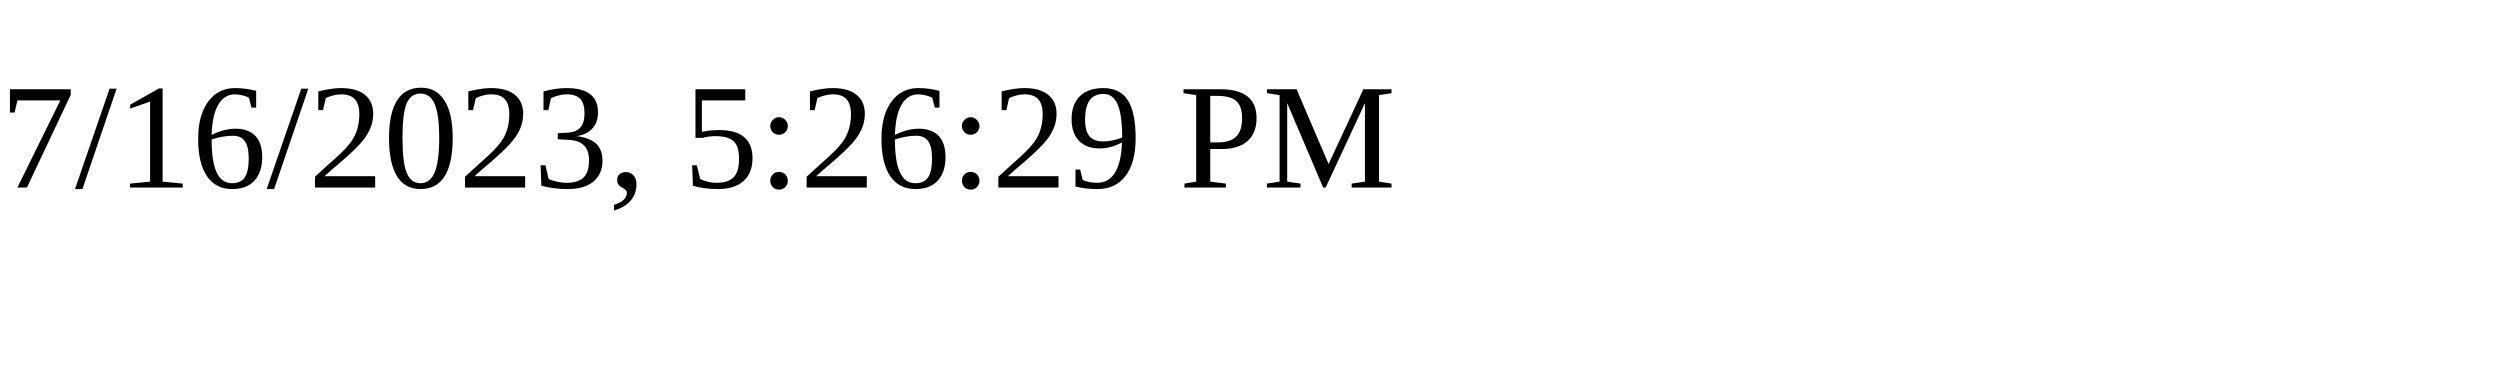
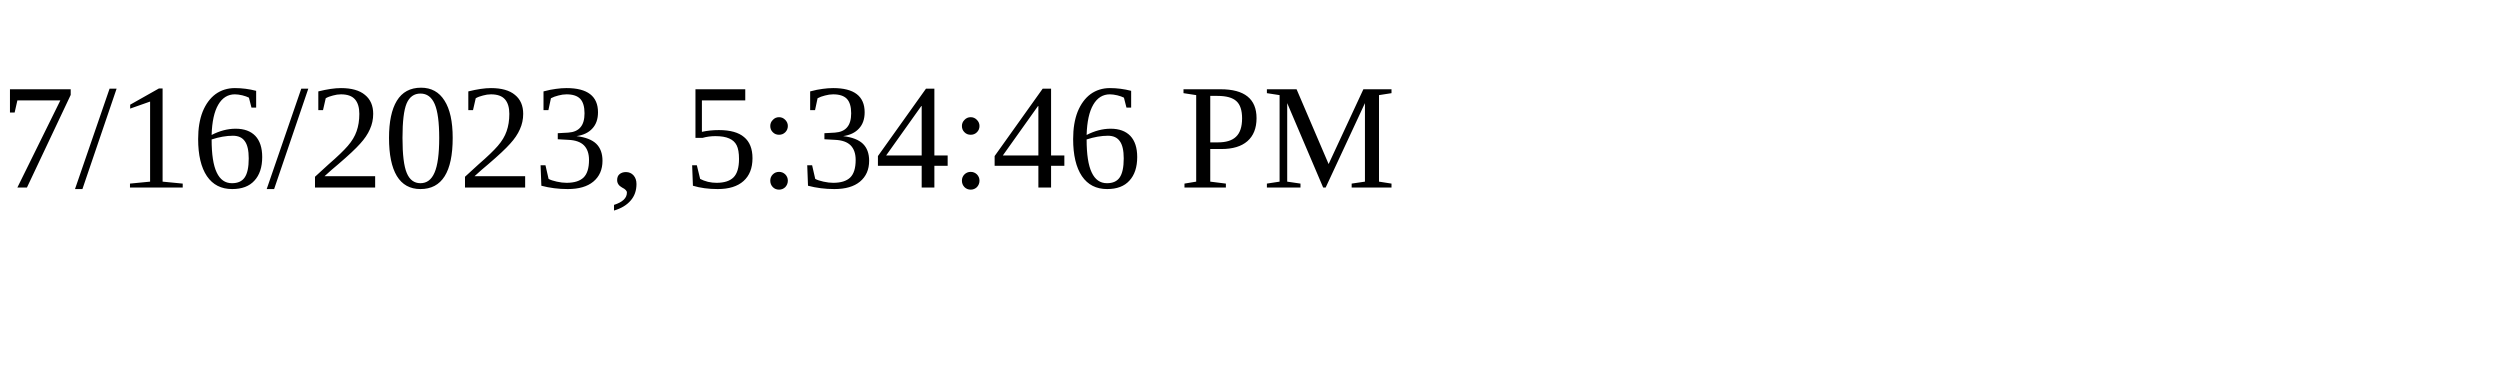
<svg xmlns="http://www.w3.org/2000/svg" height="30" width="200">
-   <text x="0" y="15">7/16/2023, 5:26:29 PM</text>
+   <text x="0" y="15">7/16/2023, 5:34:46 PM</text>
</svg>
